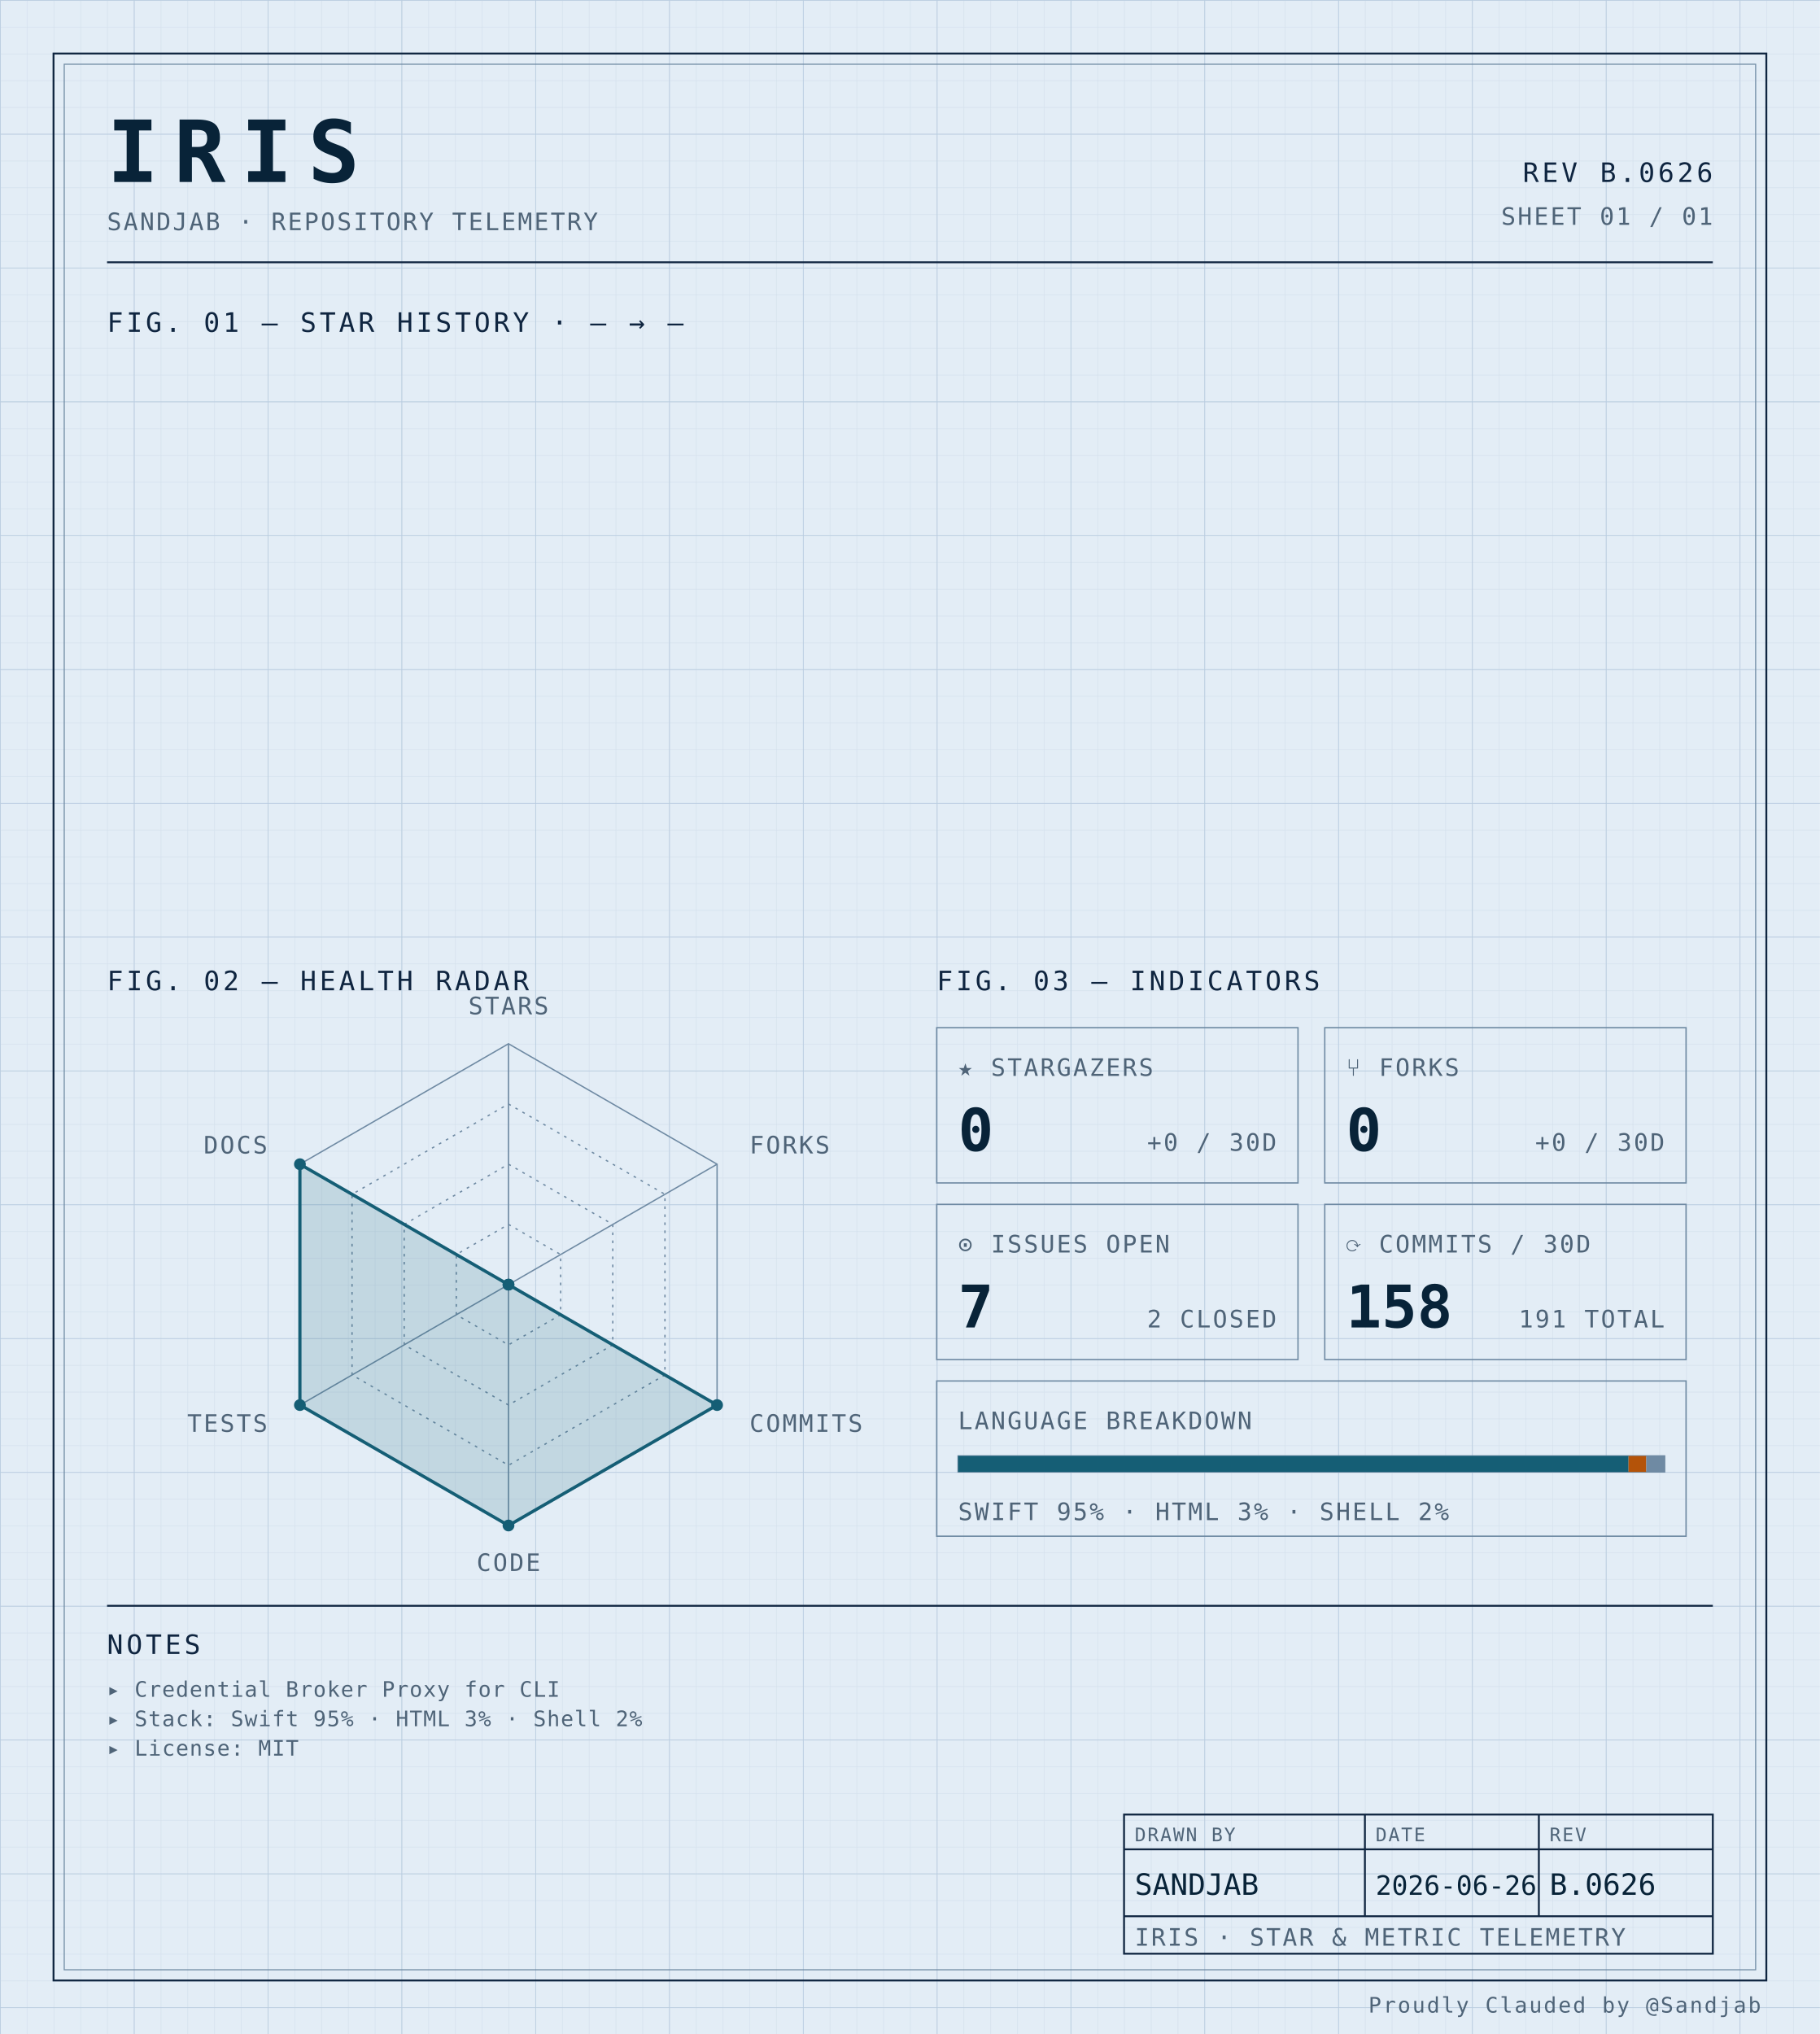
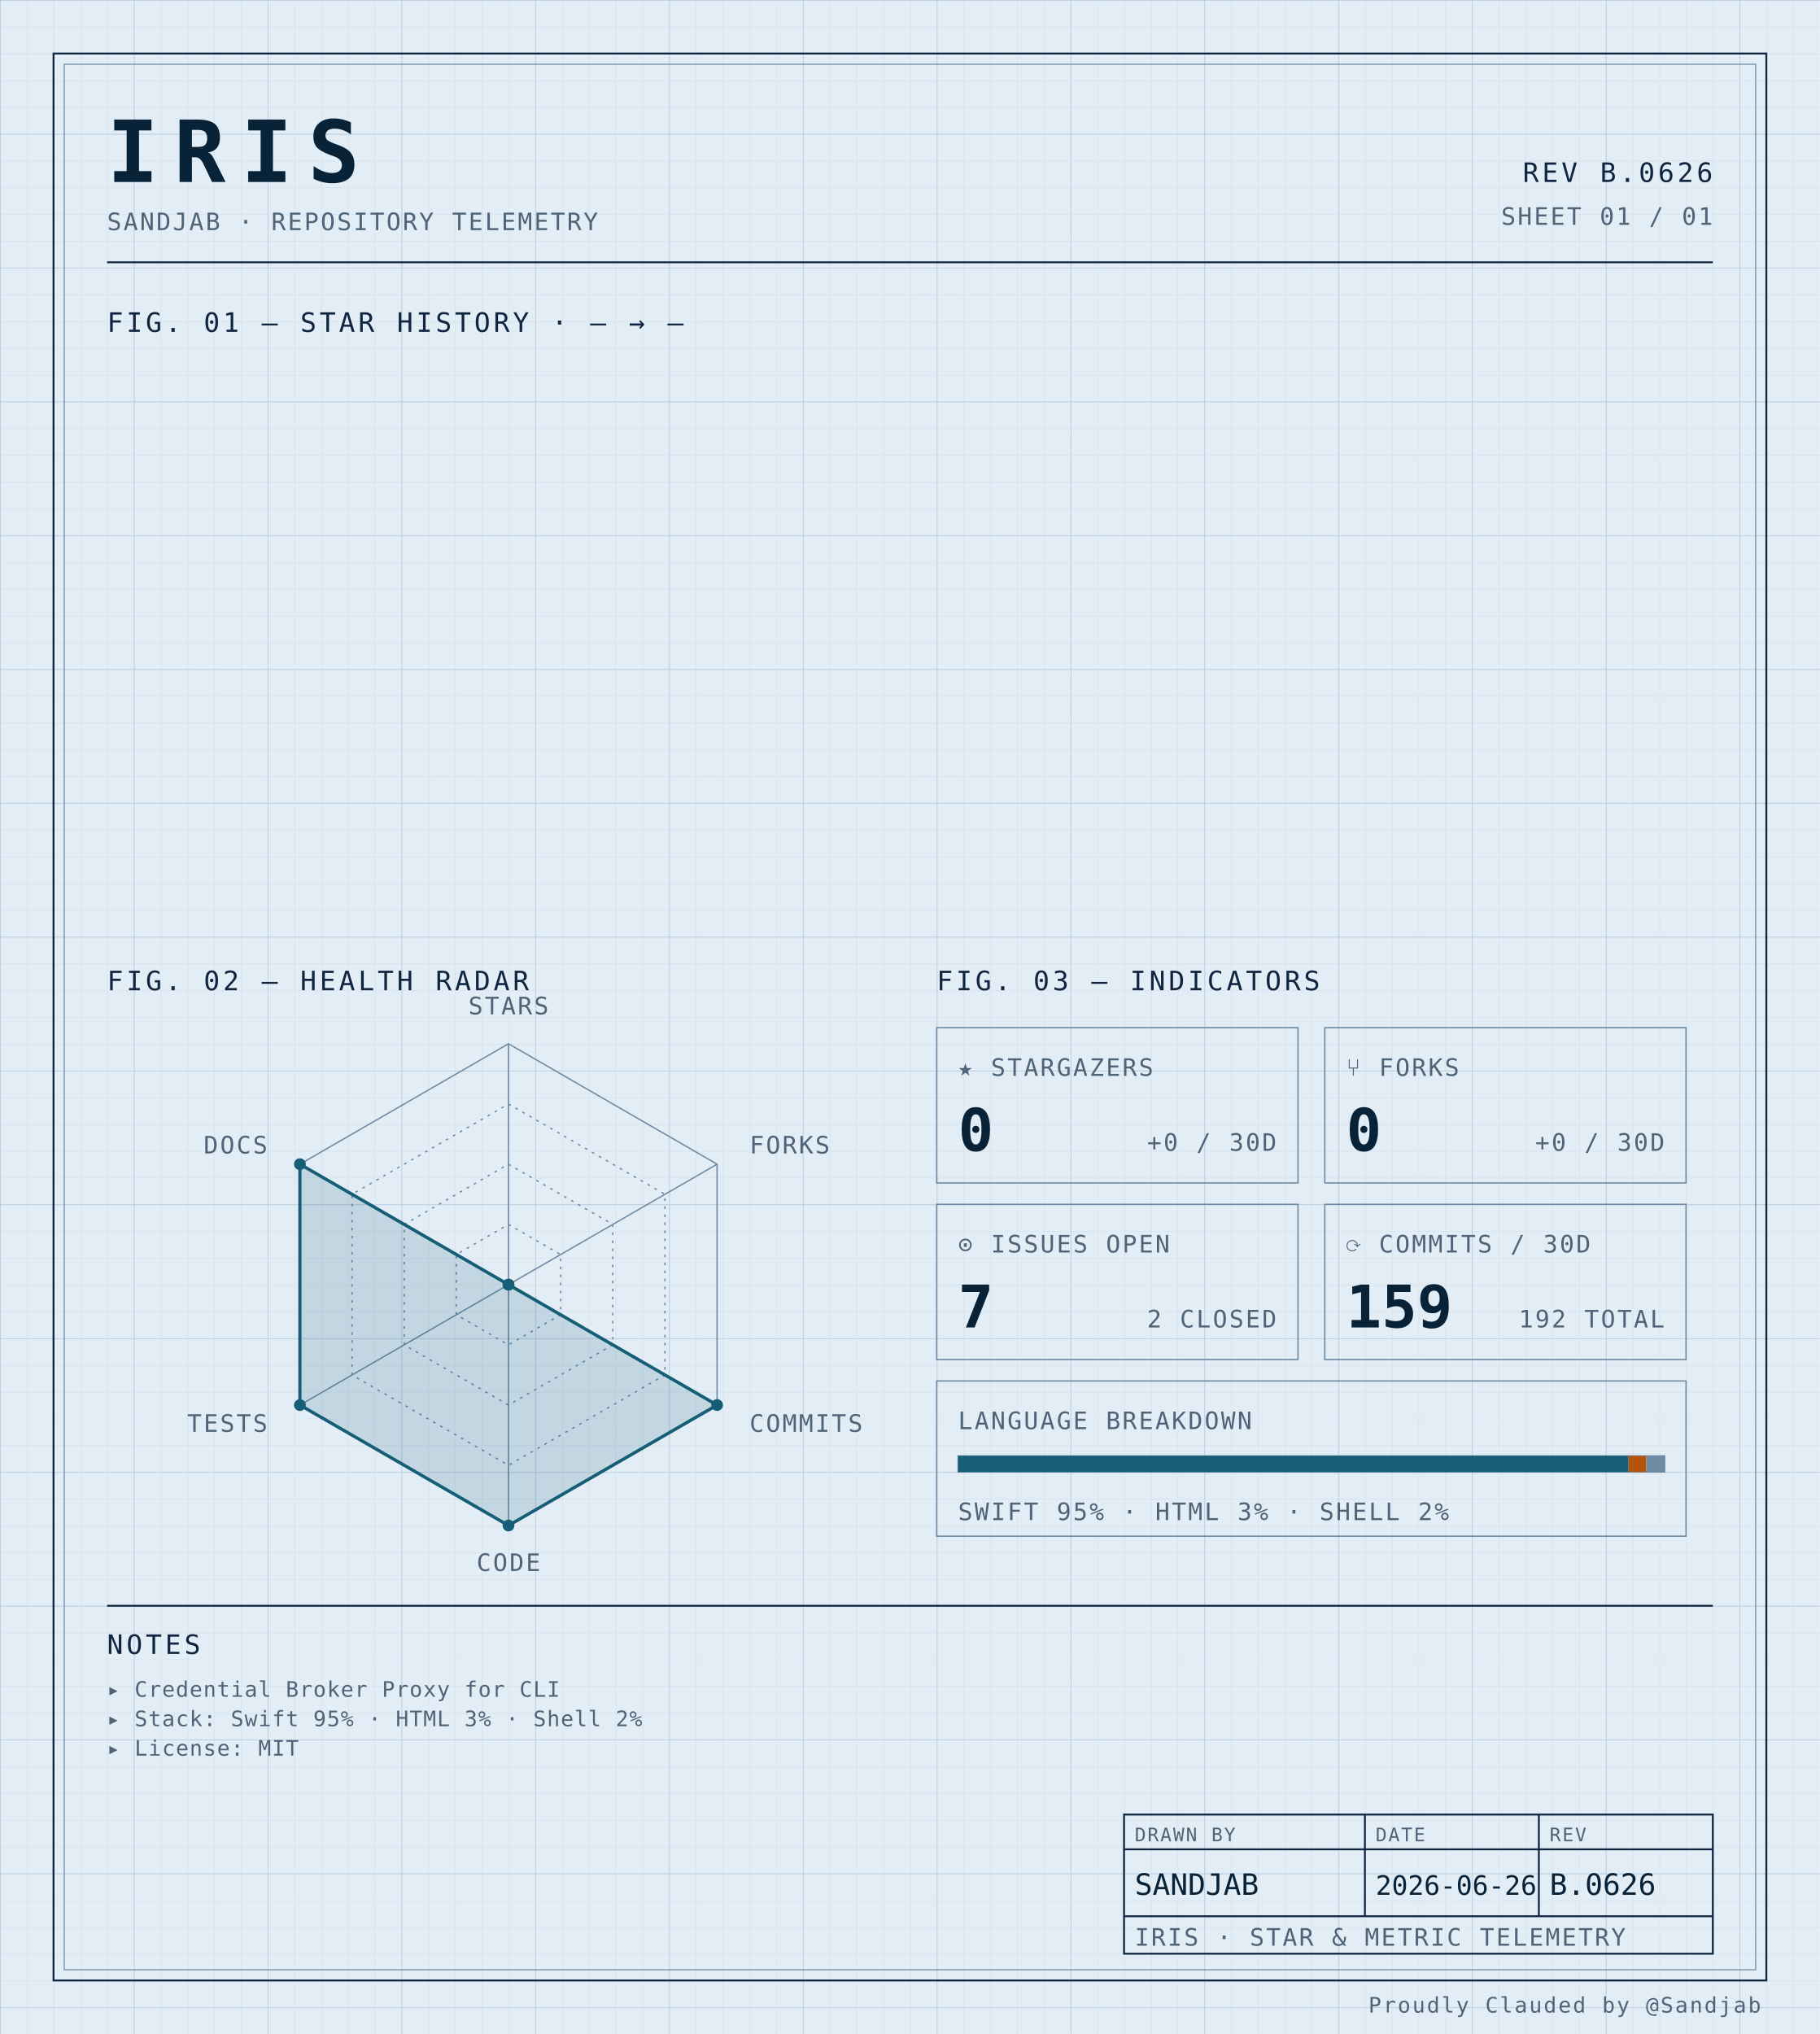
<svg xmlns="http://www.w3.org/2000/svg" width="100%" viewBox="0 0 680 760" role="img">
  <defs>
    <pattern id="grid-fine" width="10" height="10" patternUnits="userSpaceOnUse">
      <path d="M10 0H0V10" fill="none" stroke="#d4e0ec" stroke-width="0.4" />
    </pattern>
    <pattern id="grid-major" width="50" height="50" patternUnits="userSpaceOnUse">
      <path d="M50 0H0V50" fill="none" stroke="#b8cce0" stroke-width="0.5" />
    </pattern>
  </defs>
  <rect x="0" y="0" width="680" height="760" fill="#e3edf6" />
  <rect x="0" y="0" width="680" height="760" fill="url(#grid-fine)" />
  <rect x="0" y="0" width="680" height="760" fill="url(#grid-major)" />
  <rect x="20" y="20" width="640" height="720" fill="none" stroke="#0f2540" stroke-width="0.7" />
  <rect x="24" y="24" width="632" height="712" fill="none" stroke="#6f8aa3" stroke-width="0.4" />
  <text x="40" y="68" font-family="ui-monospace, 'SF Mono', 'JetBrains Mono', 'Cascadia Code', Consolas, monospace" font-size="32" font-weight="700" fill="#082338" text-anchor="start" letter-spacing="0.18em">IRIS</text>
  <text x="40" y="86" font-family="ui-monospace, 'SF Mono', 'JetBrains Mono', 'Cascadia Code', Consolas, monospace" font-size="9" font-weight="400" fill="#4f6478" text-anchor="start" letter-spacing="0.08em">SANDJAB · REPOSITORY TELEMETRY</text>
  <text x="640" y="68" font-family="ui-monospace, 'SF Mono', 'JetBrains Mono', 'Cascadia Code', Consolas, monospace" font-size="10" font-weight="400" fill="#0f2540" text-anchor="end" letter-spacing="0.12em">REV B.0626</text>
  <text x="640" y="84" font-family="ui-monospace, 'SF Mono', 'JetBrains Mono', 'Cascadia Code', Consolas, monospace" font-size="9" font-weight="400" fill="#4f6478" text-anchor="end" letter-spacing="0.08em">SHEET 01 / 01</text>
  <line x1="40" y1="98" x2="640" y2="98" stroke="#0f2540" stroke-width="0.7" />
  <text x="40" y="124" font-family="ui-monospace, 'SF Mono', 'JetBrains Mono', 'Cascadia Code', Consolas, monospace" font-size="10" font-weight="400" fill="#0f2540" text-anchor="start" letter-spacing="0.12em">FIG. 01 — STAR HISTORY · — → —</text>
  <text x="40" y="370" font-family="ui-monospace, 'SF Mono', 'JetBrains Mono', 'Cascadia Code', Consolas, monospace" font-size="10" font-weight="400" fill="#0f2540" text-anchor="start" letter-spacing="0.12em">FIG. 02 — HEALTH RADAR</text>
  <g transform="translate(190 480)">
    <polygon points="0.00,-90.00 77.94,-45.00 77.94,45.00 0.00,90.00 -77.94,45.00 -77.94,-45.00" fill="none" stroke="#6f8aa3" stroke-width="0.5" />
    <polygon points="0.00,-67.50 58.46,-33.75 58.46,33.75 0.00,67.50 -58.46,33.75 -58.46,-33.75" fill="none" stroke="#6f8aa3" stroke-width="0.5" stroke-dasharray="1,2" />
    <polygon points="0.00,-45.00 38.97,-22.50 38.97,22.50 0.00,45.00 -38.97,22.50 -38.97,-22.50" fill="none" stroke="#6f8aa3" stroke-width="0.5" stroke-dasharray="1,2" />
    <polygon points="0.00,-22.50 19.49,-11.25 19.49,11.25 0.00,22.50 -19.49,11.25 -19.49,-11.25" fill="none" stroke="#6f8aa3" stroke-width="0.5" stroke-dasharray="1,2" />
    <line x1="0" y1="0" x2="0.00" y2="-90.00" stroke="#6f8aa3" stroke-width="0.5" />
    <line x1="0" y1="0" x2="77.94" y2="-45.00" stroke="#6f8aa3" stroke-width="0.5" />
    <line x1="0" y1="0" x2="77.94" y2="45.00" stroke="#6f8aa3" stroke-width="0.5" />
    <line x1="0" y1="0" x2="0.00" y2="90.00" stroke="#6f8aa3" stroke-width="0.5" />
    <line x1="0" y1="0" x2="-77.94" y2="45.00" stroke="#6f8aa3" stroke-width="0.5" />
    <line x1="0" y1="0" x2="-77.94" y2="-45.00" stroke="#6f8aa3" stroke-width="0.5" />
    <polygon points="0.00,0.00 0.00,0.00 77.94,45.00 0.00,90.00 -77.94,45.00 -77.94,-45.00" fill="#155e75" fill-opacity="0.16" stroke="#155e75" stroke-width="1.2" />
    <circle cx="0.00" cy="0.00" r="2.2" fill="#155e75" />
    <circle cx="0.00" cy="0.00" r="2.2" fill="#155e75" />
    <circle cx="77.94" cy="45.00" r="2.2" fill="#155e75" />
    <circle cx="0.00" cy="90.00" r="2.2" fill="#155e75" />
    <circle cx="-77.94" cy="45.00" r="2.2" fill="#155e75" />
    <circle cx="-77.94" cy="-45.00" r="2.2" fill="#155e75" />
    <text x="6.3681633555662356e-15" y="-101" font-family="ui-monospace, 'SF Mono', 'JetBrains Mono', 'Cascadia Code', Consolas, monospace" font-size="9" font-weight="400" fill="#4f6478" text-anchor="middle" letter-spacing="0.08em">STARS</text>
    <text x="90.067" y="-49" font-family="ui-monospace, 'SF Mono', 'JetBrains Mono', 'Cascadia Code', Consolas, monospace" font-size="9" font-weight="400" fill="#4f6478" text-anchor="start" letter-spacing="0.08em">FORKS</text>
    <text x="90.067" y="55" font-family="ui-monospace, 'SF Mono', 'JetBrains Mono', 'Cascadia Code', Consolas, monospace" font-size="9" font-weight="400" fill="#4f6478" text-anchor="start" letter-spacing="0.08em">COMMITS</text>
    <text x="6.3681633555662356e-15" y="107" font-family="ui-monospace, 'SF Mono', 'JetBrains Mono', 'Cascadia Code', Consolas, monospace" font-size="9" font-weight="400" fill="#4f6478" text-anchor="middle" letter-spacing="0.08em">CODE</text>
    <text x="-90.067" y="55" font-family="ui-monospace, 'SF Mono', 'JetBrains Mono', 'Cascadia Code', Consolas, monospace" font-size="9" font-weight="400" fill="#4f6478" text-anchor="end" letter-spacing="0.08em">TESTS</text>
    <text x="-90.067" y="-49" font-family="ui-monospace, 'SF Mono', 'JetBrains Mono', 'Cascadia Code', Consolas, monospace" font-size="9" font-weight="400" fill="#4f6478" text-anchor="end" letter-spacing="0.08em">DOCS</text>
  </g>
  <text x="350" y="370" font-family="ui-monospace, 'SF Mono', 'JetBrains Mono', 'Cascadia Code', Consolas, monospace" font-size="10" font-weight="400" fill="#0f2540" text-anchor="start" letter-spacing="0.12em">FIG. 03 — INDICATORS</text>
  <rect x="350" y="384" width="135" height="58" fill="none" stroke="#6f8aa3" stroke-width="0.5" />
  <text x="358" y="402" font-family="ui-monospace, 'SF Mono', 'JetBrains Mono', 'Cascadia Code', Consolas, monospace" font-size="9" font-weight="400" fill="#4f6478" text-anchor="start" letter-spacing="0.08em">★ STARGAZERS</text>
  <text x="358" y="430" font-family="ui-monospace, 'SF Mono', 'JetBrains Mono', 'Cascadia Code', Consolas, monospace" font-size="22" font-weight="700" fill="#082338" text-anchor="start" letter-spacing="normal">0</text>
  <text x="477" y="430" font-family="ui-monospace, 'SF Mono', 'JetBrains Mono', 'Cascadia Code', Consolas, monospace" font-size="9" font-weight="400" fill="#4f6478" text-anchor="end" letter-spacing="0.08em">+0 / 30D</text>
  <rect x="495" y="384" width="135" height="58" fill="none" stroke="#6f8aa3" stroke-width="0.5" />
  <text x="503" y="402" font-family="ui-monospace, 'SF Mono', 'JetBrains Mono', 'Cascadia Code', Consolas, monospace" font-size="9" font-weight="400" fill="#4f6478" text-anchor="start" letter-spacing="0.08em">⑂ FORKS</text>
  <text x="503" y="430" font-family="ui-monospace, 'SF Mono', 'JetBrains Mono', 'Cascadia Code', Consolas, monospace" font-size="22" font-weight="700" fill="#082338" text-anchor="start" letter-spacing="normal">0</text>
  <text x="622" y="430" font-family="ui-monospace, 'SF Mono', 'JetBrains Mono', 'Cascadia Code', Consolas, monospace" font-size="9" font-weight="400" fill="#4f6478" text-anchor="end" letter-spacing="0.08em">+0 / 30D</text>
  <rect x="350" y="450" width="135" height="58" fill="none" stroke="#6f8aa3" stroke-width="0.5" />
  <text x="358" y="468" font-family="ui-monospace, 'SF Mono', 'JetBrains Mono', 'Cascadia Code', Consolas, monospace" font-size="9" font-weight="400" fill="#4f6478" text-anchor="start" letter-spacing="0.08em">⊙ ISSUES OPEN</text>
  <text x="358" y="496" font-family="ui-monospace, 'SF Mono', 'JetBrains Mono', 'Cascadia Code', Consolas, monospace" font-size="22" font-weight="700" fill="#082338" text-anchor="start" letter-spacing="normal">7</text>
  <text x="477" y="496" font-family="ui-monospace, 'SF Mono', 'JetBrains Mono', 'Cascadia Code', Consolas, monospace" font-size="9" font-weight="400" fill="#4f6478" text-anchor="end" letter-spacing="0.08em">2 CLOSED</text>
  <rect x="495" y="450" width="135" height="58" fill="none" stroke="#6f8aa3" stroke-width="0.5" />
  <text x="503" y="468" font-family="ui-monospace, 'SF Mono', 'JetBrains Mono', 'Cascadia Code', Consolas, monospace" font-size="9" font-weight="400" fill="#4f6478" text-anchor="start" letter-spacing="0.08em">⟳ COMMITS / 30D</text>
-   <text x="503" y="496" font-family="ui-monospace, 'SF Mono', 'JetBrains Mono', 'Cascadia Code', Consolas, monospace" font-size="22" font-weight="700" fill="#082338" text-anchor="start" letter-spacing="normal">158</text>
-   <text x="622" y="496" font-family="ui-monospace, 'SF Mono', 'JetBrains Mono', 'Cascadia Code', Consolas, monospace" font-size="9" font-weight="400" fill="#4f6478" text-anchor="end" letter-spacing="0.08em">191 TOTAL</text>
+   <text x="503" y="496" font-family="ui-monospace, 'SF Mono', 'JetBrains Mono', 'Cascadia Code', Consolas, monospace" font-size="22" font-weight="700" fill="#082338" text-anchor="start" letter-spacing="normal">159</text>
+   <text x="622" y="496" font-family="ui-monospace, 'SF Mono', 'JetBrains Mono', 'Cascadia Code', Consolas, monospace" font-size="9" font-weight="400" fill="#4f6478" text-anchor="end" letter-spacing="0.08em">192 TOTAL</text>
  <rect x="350" y="516" width="280" height="58" fill="none" stroke="#6f8aa3" stroke-width="0.5" />
  <text x="358" y="534" font-family="ui-monospace, 'SF Mono', 'JetBrains Mono', 'Cascadia Code', Consolas, monospace" font-size="9" font-weight="400" fill="#4f6478" text-anchor="start" letter-spacing="0.08em">LANGUAGE BREAKDOWN</text>
  <rect x="358" y="544" width="264" height="6" fill="none" stroke="#6f8aa3" stroke-width="0.5" />
  <rect x="358" y="544" width="250.51" height="6" fill="#155e75" />
  <rect x="608.508" y="544" width="6.63" height="6" fill="#b45309" />
  <rect x="615.133" y="544" width="6.87" height="6" fill="#6f8aa3" />
  <text x="358" y="568" font-family="ui-monospace, 'SF Mono', 'JetBrains Mono', 'Cascadia Code', Consolas, monospace" font-size="9" font-weight="400" fill="#4f6478" text-anchor="start" letter-spacing="0.08em">SWIFT 95% · HTML 3% · SHELL 2%</text>
  <line x1="40" y1="600" x2="640" y2="600" stroke="#0f2540" stroke-width="0.7" />
  <text x="40" y="618" font-family="ui-monospace, 'SF Mono', 'JetBrains Mono', 'Cascadia Code', Consolas, monospace" font-size="10" font-weight="400" fill="#0f2540" text-anchor="start" letter-spacing="0.12em">NOTES</text>
  <text x="40" y="634" font-family="ui-monospace, 'SF Mono', 'JetBrains Mono', 'Cascadia Code', Consolas, monospace" font-size="8" font-weight="400" fill="#4f6478" text-anchor="start" letter-spacing="0.04em">▸ Credential Broker Proxy for CLI</text>
  <text x="40" y="645" font-family="ui-monospace, 'SF Mono', 'JetBrains Mono', 'Cascadia Code', Consolas, monospace" font-size="8" font-weight="400" fill="#4f6478" text-anchor="start" letter-spacing="0.04em">▸ Stack: Swift 95% · HTML 3% · Shell 2%</text>
  <text x="40" y="656" font-family="ui-monospace, 'SF Mono', 'JetBrains Mono', 'Cascadia Code', Consolas, monospace" font-size="8" font-weight="400" fill="#4f6478" text-anchor="start" letter-spacing="0.04em">▸ License: MIT</text>
  <rect x="420" y="678" width="220" height="52" fill="none" stroke="#0f2540" stroke-width="0.7" />
  <line x1="420" y1="691" x2="640" y2="691" stroke="#0f2540" stroke-width="0.7" />
  <line x1="420" y1="716" x2="640" y2="716" stroke="#0f2540" stroke-width="0.7" />
  <line x1="510" y1="678" x2="510" y2="716" stroke="#0f2540" stroke-width="0.7" />
  <line x1="575" y1="678" x2="575" y2="716" stroke="#0f2540" stroke-width="0.7" />
  <text x="424" y="688" font-family="ui-monospace, 'SF Mono', 'JetBrains Mono', 'Cascadia Code', Consolas, monospace" font-size="7" font-weight="400" fill="#4f6478" text-anchor="start" letter-spacing="0.08em">DRAWN BY</text>
  <text x="514" y="688" font-family="ui-monospace, 'SF Mono', 'JetBrains Mono', 'Cascadia Code', Consolas, monospace" font-size="7" font-weight="400" fill="#4f6478" text-anchor="start" letter-spacing="0.08em">DATE</text>
  <text x="579" y="688" font-family="ui-monospace, 'SF Mono', 'JetBrains Mono', 'Cascadia Code', Consolas, monospace" font-size="7" font-weight="400" fill="#4f6478" text-anchor="start" letter-spacing="0.08em">REV</text>
  <text x="424" y="708" font-family="ui-monospace, 'SF Mono', 'JetBrains Mono', 'Cascadia Code', Consolas, monospace" font-size="11" font-weight="400" fill="#082338" text-anchor="start" letter-spacing="normal">SANDJAB</text>
  <text x="514" y="708" font-family="ui-monospace, 'SF Mono', 'JetBrains Mono', 'Cascadia Code', Consolas, monospace" font-size="10" font-weight="400" fill="#082338" text-anchor="start" letter-spacing="normal">2026-06-26</text>
  <text x="579" y="708" font-family="ui-monospace, 'SF Mono', 'JetBrains Mono', 'Cascadia Code', Consolas, monospace" font-size="11" font-weight="400" fill="#082338" text-anchor="start" letter-spacing="normal">B.0626</text>
  <text x="424" y="727" font-family="ui-monospace, 'SF Mono', 'JetBrains Mono', 'Cascadia Code', Consolas, monospace" font-size="9" font-weight="400" fill="#4f6478" text-anchor="start" letter-spacing="0.08em">IRIS · STAR &amp; METRIC TELEMETRY</text>
  <text x="658" y="752" font-family="ui-monospace, 'SF Mono', 'JetBrains Mono', 'Cascadia Code', Consolas, monospace" font-size="8" font-weight="400" fill="#4f6478" text-anchor="end" letter-spacing="0.08em">Proudly Clauded by @Sandjab</text>
</svg>
